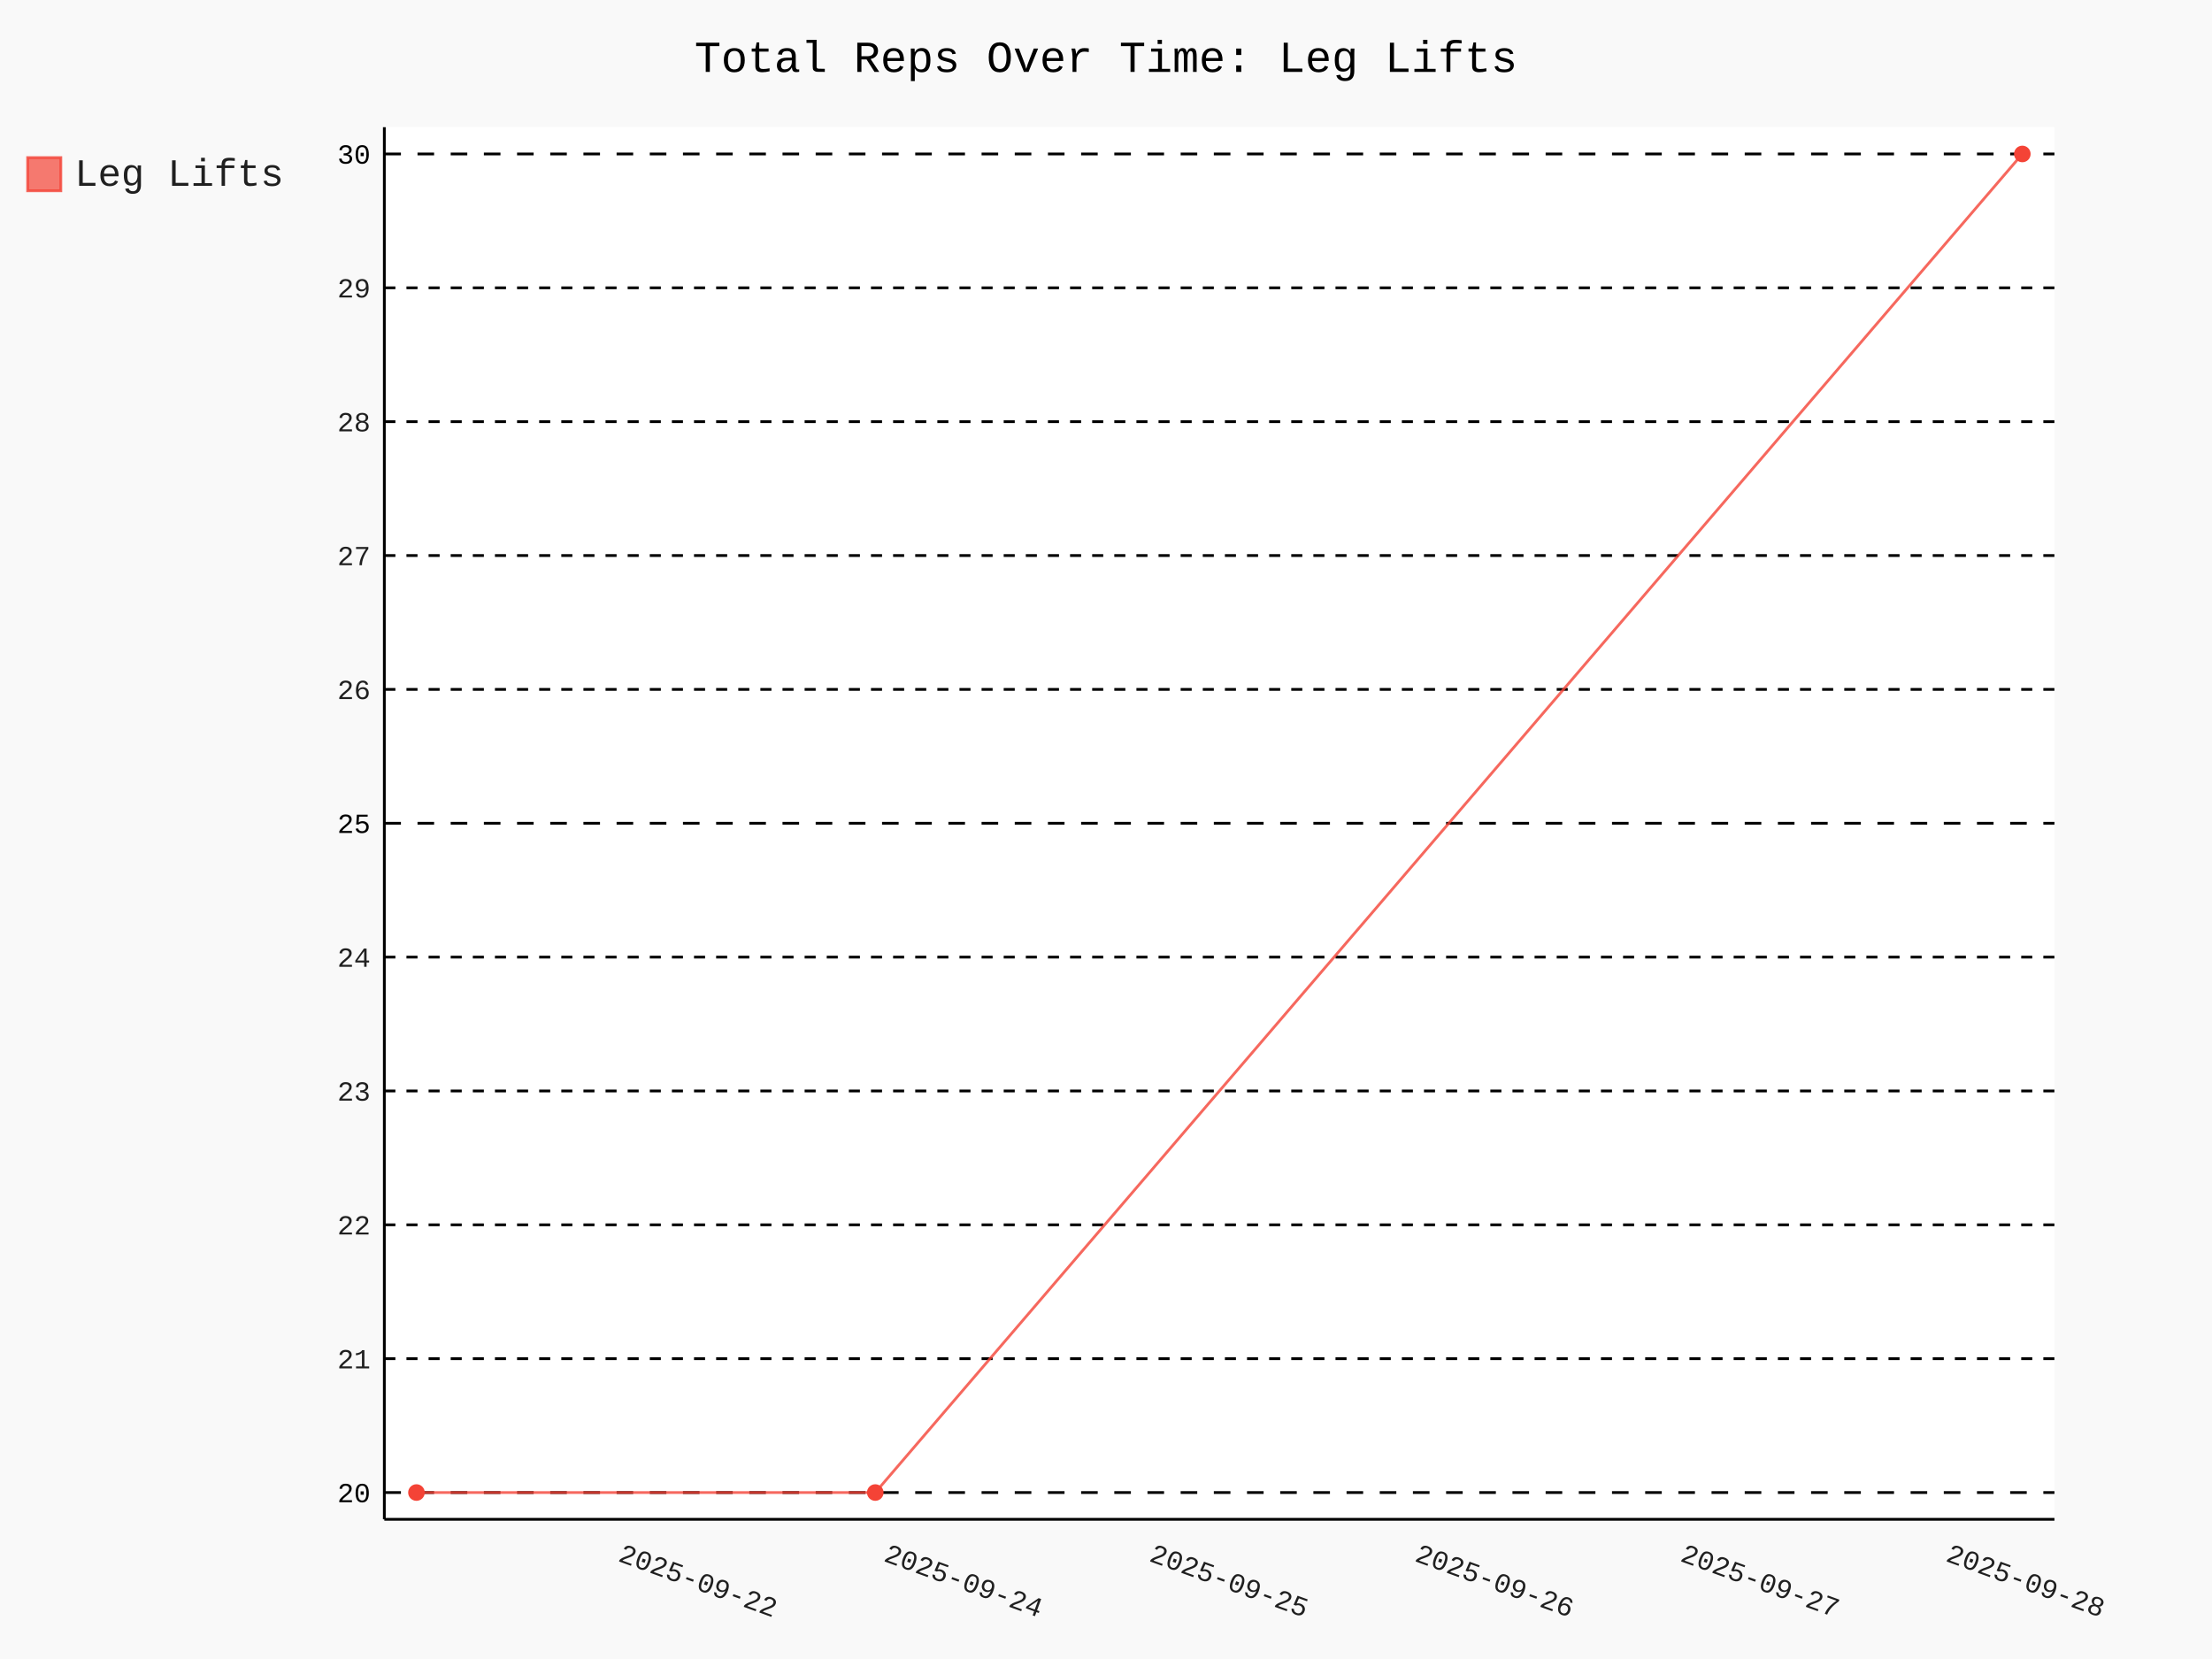
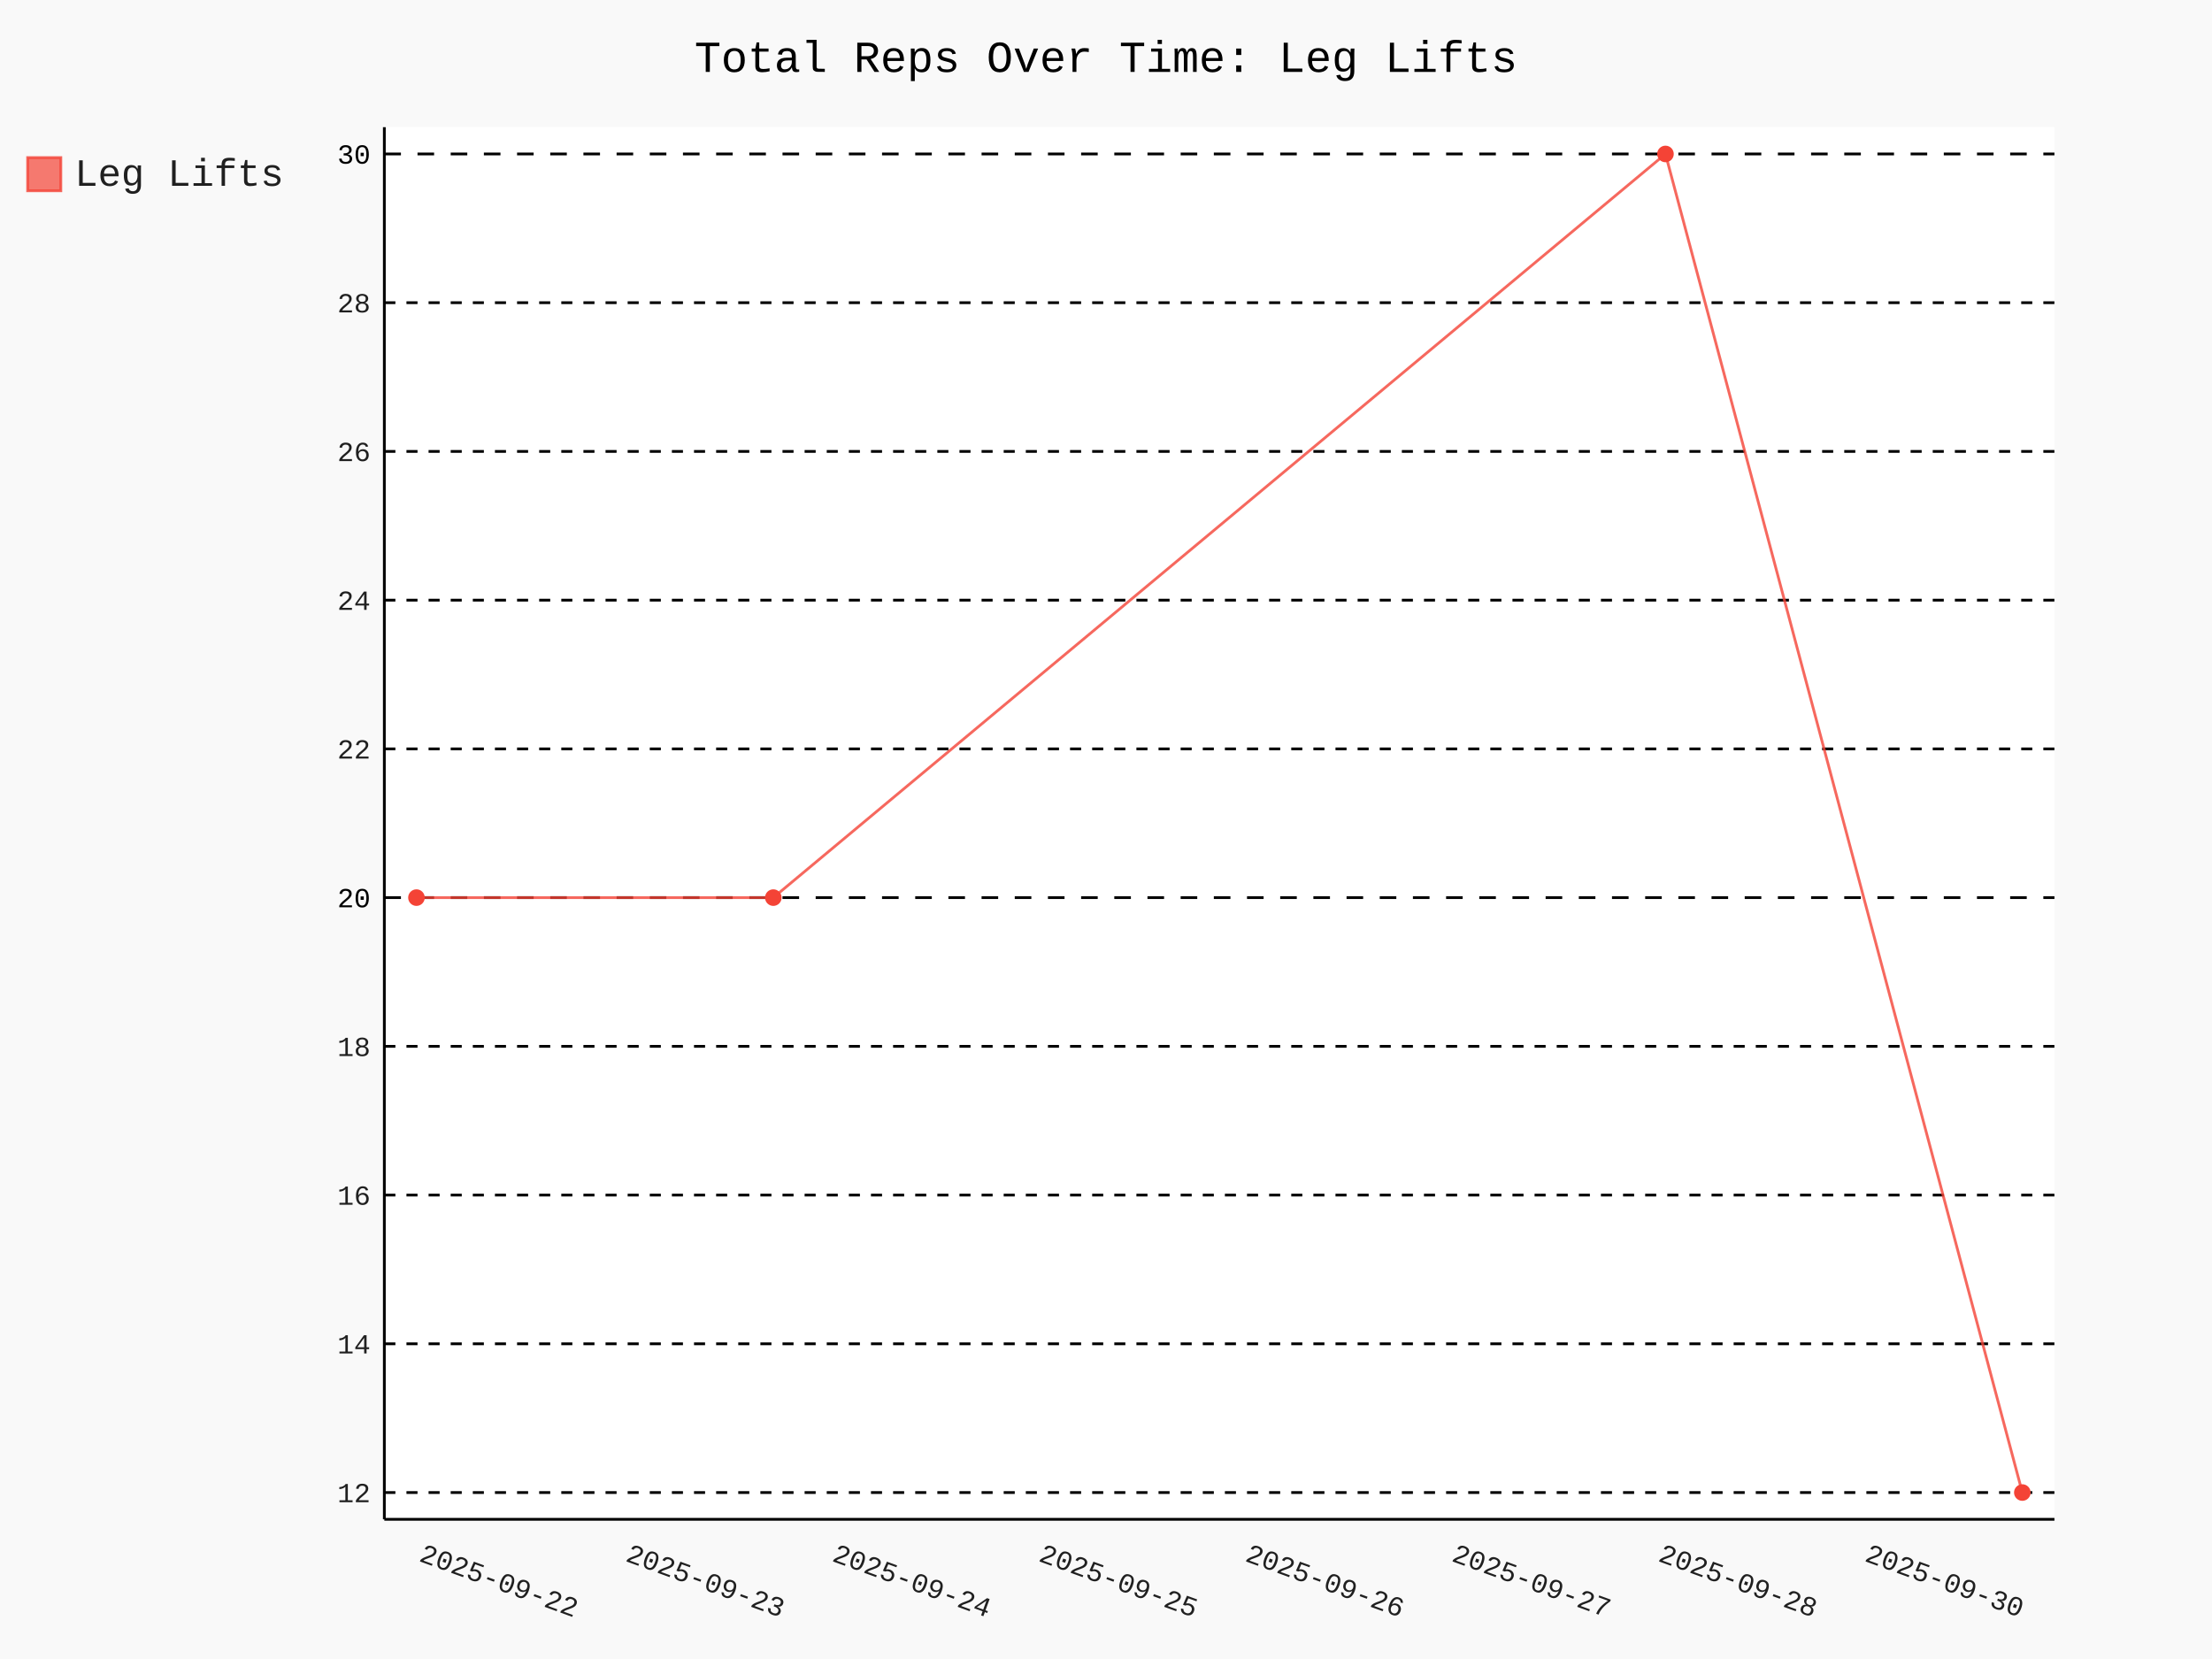
- <svg xmlns="http://www.w3.org/2000/svg" id="chart-6b90f583-cdc2-473d-9853-0ee6d445cd80" class="pygal-chart" viewBox="0 0 800 600">
+ <svg xmlns="http://www.w3.org/2000/svg" id="chart-d507cf0a-2a9a-460c-a21d-a1ad636ae2be" class="pygal-chart" viewBox="0 0 800 600">
  <defs>
-     <style type="text/css">#chart-6b90f583-cdc2-473d-9853-0ee6d445cd80{-webkit-user-select:none;-webkit-font-smoothing:antialiased;font-family:Consolas,"Liberation Mono",Menlo,Courier,monospace}#chart-6b90f583-cdc2-473d-9853-0ee6d445cd80 .title{font-family:Consolas,"Liberation Mono",Menlo,Courier,monospace;font-size:16px}#chart-6b90f583-cdc2-473d-9853-0ee6d445cd80 .legends .legend text{font-family:Consolas,"Liberation Mono",Menlo,Courier,monospace;font-size:14px}#chart-6b90f583-cdc2-473d-9853-0ee6d445cd80 .axis text{font-family:Consolas,"Liberation Mono",Menlo,Courier,monospace;font-size:10px}#chart-6b90f583-cdc2-473d-9853-0ee6d445cd80 .axis text.major{font-family:Consolas,"Liberation Mono",Menlo,Courier,monospace;font-size:10px}#chart-6b90f583-cdc2-473d-9853-0ee6d445cd80 .text-overlay text.value{font-family:Consolas,"Liberation Mono",Menlo,Courier,monospace;font-size:16px}#chart-6b90f583-cdc2-473d-9853-0ee6d445cd80 .text-overlay text.label{font-family:Consolas,"Liberation Mono",Menlo,Courier,monospace;font-size:10px}#chart-6b90f583-cdc2-473d-9853-0ee6d445cd80 .tooltip{font-family:Consolas,"Liberation Mono",Menlo,Courier,monospace;font-size:14px}#chart-6b90f583-cdc2-473d-9853-0ee6d445cd80 text.no_data{font-family:Consolas,"Liberation Mono",Menlo,Courier,monospace;font-size:64px}
- #chart-6b90f583-cdc2-473d-9853-0ee6d445cd80{background-color:rgba(249,249,249,1)}#chart-6b90f583-cdc2-473d-9853-0ee6d445cd80 path,#chart-6b90f583-cdc2-473d-9853-0ee6d445cd80 line,#chart-6b90f583-cdc2-473d-9853-0ee6d445cd80 rect,#chart-6b90f583-cdc2-473d-9853-0ee6d445cd80 circle{-webkit-transition:150ms;-moz-transition:150ms;transition:150ms}#chart-6b90f583-cdc2-473d-9853-0ee6d445cd80 .graph &gt; .background{fill:rgba(249,249,249,1)}#chart-6b90f583-cdc2-473d-9853-0ee6d445cd80 .plot &gt; .background{fill:rgba(255,255,255,1)}#chart-6b90f583-cdc2-473d-9853-0ee6d445cd80 .graph{fill:rgba(0,0,0,.87)}#chart-6b90f583-cdc2-473d-9853-0ee6d445cd80 text.no_data{fill:rgba(0,0,0,1)}#chart-6b90f583-cdc2-473d-9853-0ee6d445cd80 .title{fill:rgba(0,0,0,1)}#chart-6b90f583-cdc2-473d-9853-0ee6d445cd80 .legends .legend text{fill:rgba(0,0,0,.87)}#chart-6b90f583-cdc2-473d-9853-0ee6d445cd80 .legends .legend:hover text{fill:rgba(0,0,0,1)}#chart-6b90f583-cdc2-473d-9853-0ee6d445cd80 .axis .line{stroke:rgba(0,0,0,1)}#chart-6b90f583-cdc2-473d-9853-0ee6d445cd80 .axis .guide.line{stroke:rgba(0,0,0,.54)}#chart-6b90f583-cdc2-473d-9853-0ee6d445cd80 .axis .major.line{stroke:rgba(0,0,0,.87)}#chart-6b90f583-cdc2-473d-9853-0ee6d445cd80 .axis text.major{fill:rgba(0,0,0,1)}#chart-6b90f583-cdc2-473d-9853-0ee6d445cd80 .axis.y .guides:hover .guide.line,#chart-6b90f583-cdc2-473d-9853-0ee6d445cd80 .line-graph .axis.x .guides:hover .guide.line,#chart-6b90f583-cdc2-473d-9853-0ee6d445cd80 .stackedline-graph .axis.x .guides:hover .guide.line,#chart-6b90f583-cdc2-473d-9853-0ee6d445cd80 .xy-graph .axis.x .guides:hover .guide.line{stroke:rgba(0,0,0,1)}#chart-6b90f583-cdc2-473d-9853-0ee6d445cd80 .axis .guides:hover text{fill:rgba(0,0,0,1)}#chart-6b90f583-cdc2-473d-9853-0ee6d445cd80 .reactive{fill-opacity:.7;stroke-opacity:.8;stroke-width:1}#chart-6b90f583-cdc2-473d-9853-0ee6d445cd80 .ci{stroke:rgba(0,0,0,.87)}#chart-6b90f583-cdc2-473d-9853-0ee6d445cd80 .reactive.active,#chart-6b90f583-cdc2-473d-9853-0ee6d445cd80 .active .reactive{fill-opacity:.8;stroke-opacity:.9;stroke-width:4}#chart-6b90f583-cdc2-473d-9853-0ee6d445cd80 .ci .reactive.active{stroke-width:1.5}#chart-6b90f583-cdc2-473d-9853-0ee6d445cd80 .series text{fill:rgba(0,0,0,1)}#chart-6b90f583-cdc2-473d-9853-0ee6d445cd80 .tooltip rect{fill:rgba(255,255,255,1);stroke:rgba(0,0,0,1);-webkit-transition:opacity 150ms;-moz-transition:opacity 150ms;transition:opacity 150ms}#chart-6b90f583-cdc2-473d-9853-0ee6d445cd80 .tooltip .label{fill:rgba(0,0,0,.87)}#chart-6b90f583-cdc2-473d-9853-0ee6d445cd80 .tooltip .label{fill:rgba(0,0,0,.87)}#chart-6b90f583-cdc2-473d-9853-0ee6d445cd80 .tooltip .legend{font-size:.8em;fill:rgba(0,0,0,.54)}#chart-6b90f583-cdc2-473d-9853-0ee6d445cd80 .tooltip .x_label{font-size:.6em;fill:rgba(0,0,0,1)}#chart-6b90f583-cdc2-473d-9853-0ee6d445cd80 .tooltip .xlink{font-size:.5em;text-decoration:underline}#chart-6b90f583-cdc2-473d-9853-0ee6d445cd80 .tooltip .value{font-size:1.5em}#chart-6b90f583-cdc2-473d-9853-0ee6d445cd80 .bound{font-size:.5em}#chart-6b90f583-cdc2-473d-9853-0ee6d445cd80 .max-value{font-size:.75em;fill:rgba(0,0,0,.54)}#chart-6b90f583-cdc2-473d-9853-0ee6d445cd80 .map-element{fill:rgba(255,255,255,1);stroke:rgba(0,0,0,.54) !important}#chart-6b90f583-cdc2-473d-9853-0ee6d445cd80 .map-element .reactive{fill-opacity:inherit;stroke-opacity:inherit}#chart-6b90f583-cdc2-473d-9853-0ee6d445cd80 .color-0,#chart-6b90f583-cdc2-473d-9853-0ee6d445cd80 .color-0 a:visited{stroke:#F44336;fill:#F44336}#chart-6b90f583-cdc2-473d-9853-0ee6d445cd80 .text-overlay .color-0 text{fill:black}
- #chart-6b90f583-cdc2-473d-9853-0ee6d445cd80 text.no_data{text-anchor:middle}#chart-6b90f583-cdc2-473d-9853-0ee6d445cd80 .guide.line{fill:none}#chart-6b90f583-cdc2-473d-9853-0ee6d445cd80 .centered{text-anchor:middle}#chart-6b90f583-cdc2-473d-9853-0ee6d445cd80 .title{text-anchor:middle}#chart-6b90f583-cdc2-473d-9853-0ee6d445cd80 .legends .legend text{fill-opacity:1}#chart-6b90f583-cdc2-473d-9853-0ee6d445cd80 .axis.x text{text-anchor:middle}#chart-6b90f583-cdc2-473d-9853-0ee6d445cd80 .axis.x:not(.web) text[transform]{text-anchor:start}#chart-6b90f583-cdc2-473d-9853-0ee6d445cd80 .axis.x:not(.web) text[transform].backwards{text-anchor:end}#chart-6b90f583-cdc2-473d-9853-0ee6d445cd80 .axis.y text{text-anchor:end}#chart-6b90f583-cdc2-473d-9853-0ee6d445cd80 .axis.y text[transform].backwards{text-anchor:start}#chart-6b90f583-cdc2-473d-9853-0ee6d445cd80 .axis.y2 text{text-anchor:start}#chart-6b90f583-cdc2-473d-9853-0ee6d445cd80 .axis.y2 text[transform].backwards{text-anchor:end}#chart-6b90f583-cdc2-473d-9853-0ee6d445cd80 .axis .guide.line{stroke-dasharray:4,4;stroke:black}#chart-6b90f583-cdc2-473d-9853-0ee6d445cd80 .axis .major.guide.line{stroke-dasharray:6,6;stroke:black}#chart-6b90f583-cdc2-473d-9853-0ee6d445cd80 .horizontal .axis.y .guide.line,#chart-6b90f583-cdc2-473d-9853-0ee6d445cd80 .horizontal .axis.y2 .guide.line,#chart-6b90f583-cdc2-473d-9853-0ee6d445cd80 .vertical .axis.x .guide.line{opacity:0}#chart-6b90f583-cdc2-473d-9853-0ee6d445cd80 .horizontal .axis.always_show .guide.line,#chart-6b90f583-cdc2-473d-9853-0ee6d445cd80 .vertical .axis.always_show .guide.line{opacity:1 !important}#chart-6b90f583-cdc2-473d-9853-0ee6d445cd80 .axis.y .guides:hover .guide.line,#chart-6b90f583-cdc2-473d-9853-0ee6d445cd80 .axis.y2 .guides:hover .guide.line,#chart-6b90f583-cdc2-473d-9853-0ee6d445cd80 .axis.x .guides:hover .guide.line{opacity:1}#chart-6b90f583-cdc2-473d-9853-0ee6d445cd80 .axis .guides:hover text{opacity:1}#chart-6b90f583-cdc2-473d-9853-0ee6d445cd80 .nofill{fill:none}#chart-6b90f583-cdc2-473d-9853-0ee6d445cd80 .subtle-fill{fill-opacity:.2}#chart-6b90f583-cdc2-473d-9853-0ee6d445cd80 .dot{stroke-width:1px;fill-opacity:1;stroke-opacity:1}#chart-6b90f583-cdc2-473d-9853-0ee6d445cd80 .dot.active{stroke-width:5px}#chart-6b90f583-cdc2-473d-9853-0ee6d445cd80 .dot.negative{fill:transparent}#chart-6b90f583-cdc2-473d-9853-0ee6d445cd80 text,#chart-6b90f583-cdc2-473d-9853-0ee6d445cd80 tspan{stroke:none !important}#chart-6b90f583-cdc2-473d-9853-0ee6d445cd80 .series text.active{opacity:1}#chart-6b90f583-cdc2-473d-9853-0ee6d445cd80 .tooltip rect{fill-opacity:.95;stroke-width:.5}#chart-6b90f583-cdc2-473d-9853-0ee6d445cd80 .tooltip text{fill-opacity:1}#chart-6b90f583-cdc2-473d-9853-0ee6d445cd80 .showable{visibility:hidden}#chart-6b90f583-cdc2-473d-9853-0ee6d445cd80 .showable.shown{visibility:visible}#chart-6b90f583-cdc2-473d-9853-0ee6d445cd80 .gauge-background{fill:rgba(229,229,229,1);stroke:none}#chart-6b90f583-cdc2-473d-9853-0ee6d445cd80 .bg-lines{stroke:rgba(249,249,249,1);stroke-width:2px}</style>
+     <style type="text/css">#chart-d507cf0a-2a9a-460c-a21d-a1ad636ae2be{-webkit-user-select:none;-webkit-font-smoothing:antialiased;font-family:Consolas,"Liberation Mono",Menlo,Courier,monospace}#chart-d507cf0a-2a9a-460c-a21d-a1ad636ae2be .title{font-family:Consolas,"Liberation Mono",Menlo,Courier,monospace;font-size:16px}#chart-d507cf0a-2a9a-460c-a21d-a1ad636ae2be .legends .legend text{font-family:Consolas,"Liberation Mono",Menlo,Courier,monospace;font-size:14px}#chart-d507cf0a-2a9a-460c-a21d-a1ad636ae2be .axis text{font-family:Consolas,"Liberation Mono",Menlo,Courier,monospace;font-size:10px}#chart-d507cf0a-2a9a-460c-a21d-a1ad636ae2be .axis text.major{font-family:Consolas,"Liberation Mono",Menlo,Courier,monospace;font-size:10px}#chart-d507cf0a-2a9a-460c-a21d-a1ad636ae2be .text-overlay text.value{font-family:Consolas,"Liberation Mono",Menlo,Courier,monospace;font-size:16px}#chart-d507cf0a-2a9a-460c-a21d-a1ad636ae2be .text-overlay text.label{font-family:Consolas,"Liberation Mono",Menlo,Courier,monospace;font-size:10px}#chart-d507cf0a-2a9a-460c-a21d-a1ad636ae2be .tooltip{font-family:Consolas,"Liberation Mono",Menlo,Courier,monospace;font-size:14px}#chart-d507cf0a-2a9a-460c-a21d-a1ad636ae2be text.no_data{font-family:Consolas,"Liberation Mono",Menlo,Courier,monospace;font-size:64px}
+ #chart-d507cf0a-2a9a-460c-a21d-a1ad636ae2be{background-color:rgba(249,249,249,1)}#chart-d507cf0a-2a9a-460c-a21d-a1ad636ae2be path,#chart-d507cf0a-2a9a-460c-a21d-a1ad636ae2be line,#chart-d507cf0a-2a9a-460c-a21d-a1ad636ae2be rect,#chart-d507cf0a-2a9a-460c-a21d-a1ad636ae2be circle{-webkit-transition:150ms;-moz-transition:150ms;transition:150ms}#chart-d507cf0a-2a9a-460c-a21d-a1ad636ae2be .graph &gt; .background{fill:rgba(249,249,249,1)}#chart-d507cf0a-2a9a-460c-a21d-a1ad636ae2be .plot &gt; .background{fill:rgba(255,255,255,1)}#chart-d507cf0a-2a9a-460c-a21d-a1ad636ae2be .graph{fill:rgba(0,0,0,.87)}#chart-d507cf0a-2a9a-460c-a21d-a1ad636ae2be text.no_data{fill:rgba(0,0,0,1)}#chart-d507cf0a-2a9a-460c-a21d-a1ad636ae2be .title{fill:rgba(0,0,0,1)}#chart-d507cf0a-2a9a-460c-a21d-a1ad636ae2be .legends .legend text{fill:rgba(0,0,0,.87)}#chart-d507cf0a-2a9a-460c-a21d-a1ad636ae2be .legends .legend:hover text{fill:rgba(0,0,0,1)}#chart-d507cf0a-2a9a-460c-a21d-a1ad636ae2be .axis .line{stroke:rgba(0,0,0,1)}#chart-d507cf0a-2a9a-460c-a21d-a1ad636ae2be .axis .guide.line{stroke:rgba(0,0,0,.54)}#chart-d507cf0a-2a9a-460c-a21d-a1ad636ae2be .axis .major.line{stroke:rgba(0,0,0,.87)}#chart-d507cf0a-2a9a-460c-a21d-a1ad636ae2be .axis text.major{fill:rgba(0,0,0,1)}#chart-d507cf0a-2a9a-460c-a21d-a1ad636ae2be .axis.y .guides:hover .guide.line,#chart-d507cf0a-2a9a-460c-a21d-a1ad636ae2be .line-graph .axis.x .guides:hover .guide.line,#chart-d507cf0a-2a9a-460c-a21d-a1ad636ae2be .stackedline-graph .axis.x .guides:hover .guide.line,#chart-d507cf0a-2a9a-460c-a21d-a1ad636ae2be .xy-graph .axis.x .guides:hover .guide.line{stroke:rgba(0,0,0,1)}#chart-d507cf0a-2a9a-460c-a21d-a1ad636ae2be .axis .guides:hover text{fill:rgba(0,0,0,1)}#chart-d507cf0a-2a9a-460c-a21d-a1ad636ae2be .reactive{fill-opacity:.7;stroke-opacity:.8;stroke-width:1}#chart-d507cf0a-2a9a-460c-a21d-a1ad636ae2be .ci{stroke:rgba(0,0,0,.87)}#chart-d507cf0a-2a9a-460c-a21d-a1ad636ae2be .reactive.active,#chart-d507cf0a-2a9a-460c-a21d-a1ad636ae2be .active .reactive{fill-opacity:.8;stroke-opacity:.9;stroke-width:4}#chart-d507cf0a-2a9a-460c-a21d-a1ad636ae2be .ci .reactive.active{stroke-width:1.5}#chart-d507cf0a-2a9a-460c-a21d-a1ad636ae2be .series text{fill:rgba(0,0,0,1)}#chart-d507cf0a-2a9a-460c-a21d-a1ad636ae2be .tooltip rect{fill:rgba(255,255,255,1);stroke:rgba(0,0,0,1);-webkit-transition:opacity 150ms;-moz-transition:opacity 150ms;transition:opacity 150ms}#chart-d507cf0a-2a9a-460c-a21d-a1ad636ae2be .tooltip .label{fill:rgba(0,0,0,.87)}#chart-d507cf0a-2a9a-460c-a21d-a1ad636ae2be .tooltip .label{fill:rgba(0,0,0,.87)}#chart-d507cf0a-2a9a-460c-a21d-a1ad636ae2be .tooltip .legend{font-size:.8em;fill:rgba(0,0,0,.54)}#chart-d507cf0a-2a9a-460c-a21d-a1ad636ae2be .tooltip .x_label{font-size:.6em;fill:rgba(0,0,0,1)}#chart-d507cf0a-2a9a-460c-a21d-a1ad636ae2be .tooltip .xlink{font-size:.5em;text-decoration:underline}#chart-d507cf0a-2a9a-460c-a21d-a1ad636ae2be .tooltip .value{font-size:1.5em}#chart-d507cf0a-2a9a-460c-a21d-a1ad636ae2be .bound{font-size:.5em}#chart-d507cf0a-2a9a-460c-a21d-a1ad636ae2be .max-value{font-size:.75em;fill:rgba(0,0,0,.54)}#chart-d507cf0a-2a9a-460c-a21d-a1ad636ae2be .map-element{fill:rgba(255,255,255,1);stroke:rgba(0,0,0,.54) !important}#chart-d507cf0a-2a9a-460c-a21d-a1ad636ae2be .map-element .reactive{fill-opacity:inherit;stroke-opacity:inherit}#chart-d507cf0a-2a9a-460c-a21d-a1ad636ae2be .color-0,#chart-d507cf0a-2a9a-460c-a21d-a1ad636ae2be .color-0 a:visited{stroke:#F44336;fill:#F44336}#chart-d507cf0a-2a9a-460c-a21d-a1ad636ae2be .text-overlay .color-0 text{fill:black}
+ #chart-d507cf0a-2a9a-460c-a21d-a1ad636ae2be text.no_data{text-anchor:middle}#chart-d507cf0a-2a9a-460c-a21d-a1ad636ae2be .guide.line{fill:none}#chart-d507cf0a-2a9a-460c-a21d-a1ad636ae2be .centered{text-anchor:middle}#chart-d507cf0a-2a9a-460c-a21d-a1ad636ae2be .title{text-anchor:middle}#chart-d507cf0a-2a9a-460c-a21d-a1ad636ae2be .legends .legend text{fill-opacity:1}#chart-d507cf0a-2a9a-460c-a21d-a1ad636ae2be .axis.x text{text-anchor:middle}#chart-d507cf0a-2a9a-460c-a21d-a1ad636ae2be .axis.x:not(.web) text[transform]{text-anchor:start}#chart-d507cf0a-2a9a-460c-a21d-a1ad636ae2be .axis.x:not(.web) text[transform].backwards{text-anchor:end}#chart-d507cf0a-2a9a-460c-a21d-a1ad636ae2be .axis.y text{text-anchor:end}#chart-d507cf0a-2a9a-460c-a21d-a1ad636ae2be .axis.y text[transform].backwards{text-anchor:start}#chart-d507cf0a-2a9a-460c-a21d-a1ad636ae2be .axis.y2 text{text-anchor:start}#chart-d507cf0a-2a9a-460c-a21d-a1ad636ae2be .axis.y2 text[transform].backwards{text-anchor:end}#chart-d507cf0a-2a9a-460c-a21d-a1ad636ae2be .axis .guide.line{stroke-dasharray:4,4;stroke:black}#chart-d507cf0a-2a9a-460c-a21d-a1ad636ae2be .axis .major.guide.line{stroke-dasharray:6,6;stroke:black}#chart-d507cf0a-2a9a-460c-a21d-a1ad636ae2be .horizontal .axis.y .guide.line,#chart-d507cf0a-2a9a-460c-a21d-a1ad636ae2be .horizontal .axis.y2 .guide.line,#chart-d507cf0a-2a9a-460c-a21d-a1ad636ae2be .vertical .axis.x .guide.line{opacity:0}#chart-d507cf0a-2a9a-460c-a21d-a1ad636ae2be .horizontal .axis.always_show .guide.line,#chart-d507cf0a-2a9a-460c-a21d-a1ad636ae2be .vertical .axis.always_show .guide.line{opacity:1 !important}#chart-d507cf0a-2a9a-460c-a21d-a1ad636ae2be .axis.y .guides:hover .guide.line,#chart-d507cf0a-2a9a-460c-a21d-a1ad636ae2be .axis.y2 .guides:hover .guide.line,#chart-d507cf0a-2a9a-460c-a21d-a1ad636ae2be .axis.x .guides:hover .guide.line{opacity:1}#chart-d507cf0a-2a9a-460c-a21d-a1ad636ae2be .axis .guides:hover text{opacity:1}#chart-d507cf0a-2a9a-460c-a21d-a1ad636ae2be .nofill{fill:none}#chart-d507cf0a-2a9a-460c-a21d-a1ad636ae2be .subtle-fill{fill-opacity:.2}#chart-d507cf0a-2a9a-460c-a21d-a1ad636ae2be .dot{stroke-width:1px;fill-opacity:1;stroke-opacity:1}#chart-d507cf0a-2a9a-460c-a21d-a1ad636ae2be .dot.active{stroke-width:5px}#chart-d507cf0a-2a9a-460c-a21d-a1ad636ae2be .dot.negative{fill:transparent}#chart-d507cf0a-2a9a-460c-a21d-a1ad636ae2be text,#chart-d507cf0a-2a9a-460c-a21d-a1ad636ae2be tspan{stroke:none !important}#chart-d507cf0a-2a9a-460c-a21d-a1ad636ae2be .series text.active{opacity:1}#chart-d507cf0a-2a9a-460c-a21d-a1ad636ae2be .tooltip rect{fill-opacity:.95;stroke-width:.5}#chart-d507cf0a-2a9a-460c-a21d-a1ad636ae2be .tooltip text{fill-opacity:1}#chart-d507cf0a-2a9a-460c-a21d-a1ad636ae2be .showable{visibility:hidden}#chart-d507cf0a-2a9a-460c-a21d-a1ad636ae2be .showable.shown{visibility:visible}#chart-d507cf0a-2a9a-460c-a21d-a1ad636ae2be .gauge-background{fill:rgba(229,229,229,1);stroke:none}#chart-d507cf0a-2a9a-460c-a21d-a1ad636ae2be .bg-lines{stroke:rgba(249,249,249,1);stroke-width:2px}</style>
  </defs>
  <g class="graph xy-graph vertical">
    <rect x="0" y="0" width="800" height="600" class="background" />
    <g transform="translate(139, 46)" class="plot">
      <rect x="0" y="0" width="604.018" height="503.479" class="background" />
      <g class="axis y always_show">
        <path d="M0 503.479 h604.018" class="line" />
        <g class="guides">
-           <path d="M0 493.797 h604.018" class="major guide line" />
-           <text x="-5" y="497.297" class="major">20</text>
+           <path d="M0 493.797 h604.018" class="guide line" />
+           <text x="-5" y="497.297" class="">12</text>
        </g>
        <g class="guides">
-           <path d="M0 445.385 h604.018" class="guide line" />
-           <text x="-5" y="448.885" class="">21</text>
+           <path d="M0 440.006 h604.018" class="guide line" />
+           <text x="-5" y="443.506" class="">14</text>
        </g>
        <g class="guides">
-           <path d="M0 396.974 h604.018" class="guide line" />
-           <text x="-5" y="400.474" class="">22</text>
+           <path d="M0 386.216 h604.018" class="guide line" />
+           <text x="-5" y="389.716" class="">16</text>
        </g>
        <g class="guides">
-           <path d="M0 348.562 h604.018" class="guide line" />
-           <text x="-5" y="352.062" class="">23</text>
+           <path d="M0 332.425 h604.018" class="guide line" />
+           <text x="-5" y="335.925" class="">18</text>
        </g>
        <g class="guides">
-           <path d="M0 300.151 h604.018" class="guide line" />
-           <text x="-5" y="303.651" class="">24</text>
+           <path d="M0 278.635 h604.018" class="major guide line" />
+           <text x="-5" y="282.135" class="major">20</text>
        </g>
        <g class="guides">
-           <path d="M0 251.739 h604.018" class="major guide line" />
-           <text x="-5" y="255.239" class="major">25</text>
+           <path d="M0 224.844 h604.018" class="guide line" />
+           <text x="-5" y="228.344" class="">22</text>
        </g>
        <g class="guides">
-           <path d="M0 203.328 h604.018" class="guide line" />
-           <text x="-5" y="206.828" class="">26</text>
+           <path d="M0 171.054 h604.018" class="guide line" />
+           <text x="-5" y="174.554" class="">24</text>
        </g>
        <g class="guides">
-           <path d="M0 154.917 h604.018" class="guide line" />
-           <text x="-5" y="158.417" class="">27</text>
+           <path d="M0 117.263 h604.018" class="guide line" />
+           <text x="-5" y="120.763" class="">26</text>
        </g>
        <g class="guides">
-           <path d="M0 106.505 h604.018" class="guide line" />
-           <text x="-5" y="110.005" class="">28</text>
-         </g>
-         <g class="guides">
-           <path d="M0 58.094 h604.018" class="guide line" />
-           <text x="-5" y="61.594" class="">29</text>
+           <path d="M0 63.473 h604.018" class="guide line" />
+           <text x="-5" y="66.973" class="">28</text>
        </g>
        <g class="guides">
          <path d="M0 9.682 h604.018" class="major guide line" />
          <text x="-5" y="13.182" class="major">30</text>
        </g>
      </g>
      <g class="axis x">
        <path d="M0 0 v503.479" class="line" />
        <g class="guides">
-           <path d="M84.214 0 v503.479" class="guide line" />
-           <text x="84.214" y="518.479" class="" transform="rotate(20 84.21411 518.4788)">2025-09-22</text>
+           <path d="M12.213 0 v503.479" class="guide line" />
+           <text x="12.213" y="518.479" class="" transform="rotate(20 12.21326 518.4788)">2025-09-22</text>
        </g>
        <g class="guides">
-           <path d="M180.244 0 v503.479" class="guide line" />
-           <text x="180.244" y="518.479" class="" transform="rotate(20 180.2437 518.4788)">2025-09-24</text>
+           <path d="M86.903 0 v503.479" class="guide line" />
+           <text x="86.903" y="518.479" class="" transform="rotate(20 86.90294 518.4788)">2025-09-23</text>
        </g>
        <g class="guides">
-           <path d="M276.273 0 v503.479" class="guide line" />
-           <text x="276.273" y="518.479" class="" transform="rotate(20 276.2733 518.4788)">2025-09-25</text>
+           <path d="M161.593 0 v503.479" class="guide line" />
+           <text x="161.593" y="518.479" class="" transform="rotate(20 161.5926 518.4788)">2025-09-24</text>
        </g>
        <g class="guides">
-           <path d="M372.303 0 v503.479" class="guide line" />
-           <text x="372.303" y="518.479" class="" transform="rotate(20 372.3029 518.4788)">2025-09-26</text>
+           <path d="M236.282 0 v503.479" class="guide line" />
+           <text x="236.282" y="518.479" class="" transform="rotate(20 236.2823 518.4788)">2025-09-25</text>
        </g>
        <g class="guides">
-           <path d="M468.332 0 v503.479" class="guide line" />
-           <text x="468.332" y="518.479" class="" transform="rotate(20 468.3325 518.4788)">2025-09-27</text>
+           <path d="M310.972 0 v503.479" class="guide line" />
+           <text x="310.972" y="518.479" class="" transform="rotate(20 310.972 518.4788)">2025-09-26</text>
        </g>
        <g class="guides">
-           <path d="M564.362 0 v503.479" class="guide line" />
-           <text x="564.362" y="518.479" class="" transform="rotate(20 564.3621 518.4788)">2025-09-28</text>
+           <path d="M385.662 0 v503.479" class="guide line" />
+           <text x="385.662" y="518.479" class="" transform="rotate(20 385.6617 518.4788)">2025-09-27</text>
+         </g>
+         <g class="guides">
+           <path d="M460.351 0 v503.479" class="guide line" />
+           <text x="460.351" y="518.479" class="" transform="rotate(20 460.3513 518.4788)">2025-09-28</text>
+         </g>
+         <g class="guides">
+           <path d="M535.041 0 v503.479" class="guide line" />
+           <text x="535.041" y="518.479" class="" transform="rotate(20 535.041 518.4788)">2025-09-30</text>
        </g>
      </g>
      <g class="series serie-0 color-0">
-         <path d="M11.616 493.797 L177.555 493.797 592.403 9.682" class="line reactive nofill" />
+         <path d="M11.616 278.635 L140.68 278.635 463.339 9.682 592.403 493.797" class="line reactive nofill" />
      </g>
    </g>
    <g class="titles">
      <text x="400.0" y="26" class="title plot_title">Total Reps Over Time: Leg Lifts</text>
    </g>
    <g transform="translate(139, 46)" class="plot overlay">
      <g class="series serie-0 color-0">
        <g class="dots">
-           <circle cx="11.616" cy="493.797" r="2.5" class="dot reactive tooltip-trigger" />
+           <circle cx="11.616" cy="278.635" r="2.5" class="dot reactive tooltip-trigger" />
        </g>
        <g class="dots">
-           <circle cx="177.555" cy="493.797" r="2.5" class="dot reactive tooltip-trigger" />
+           <circle cx="140.68" cy="278.635" r="2.5" class="dot reactive tooltip-trigger" />
        </g>
        <g class="dots">
-           <circle cx="592.403" cy="9.682" r="2.5" class="dot reactive tooltip-trigger" />
+           <circle cx="463.339" cy="9.682" r="2.5" class="dot reactive tooltip-trigger" />
+         </g>
+         <g class="dots">
+           <circle cx="592.403" cy="493.797" r="2.5" class="dot reactive tooltip-trigger" />
        </g>
      </g>
    </g>
    <g transform="translate(139, 46)" class="plot text-overlay">
      <g class="series serie-0 color-0" />
    </g>
    <g transform="translate(139, 46)" class="plot tooltip-overlay">
      <g transform="translate(0 0)" style="opacity: 0" class="tooltip">
        <rect rx="0" ry="0" width="0" height="0" class="tooltip-box" />
        <g class="text" />
      </g>
    </g>
    <g transform="translate(10, 56)" class="legends">
      <g id="activate-serie-0" class="legend reactive activate-serie">
        <rect x="0.0" y="1.0" width="12" height="12" class="color-0 reactive" />
        <text x="17.0" y="11.2">Leg Lifts</text>
      </g>
    </g>
    <g transform="translate(753, 56)" class="legends" />
  </g>
</svg>
